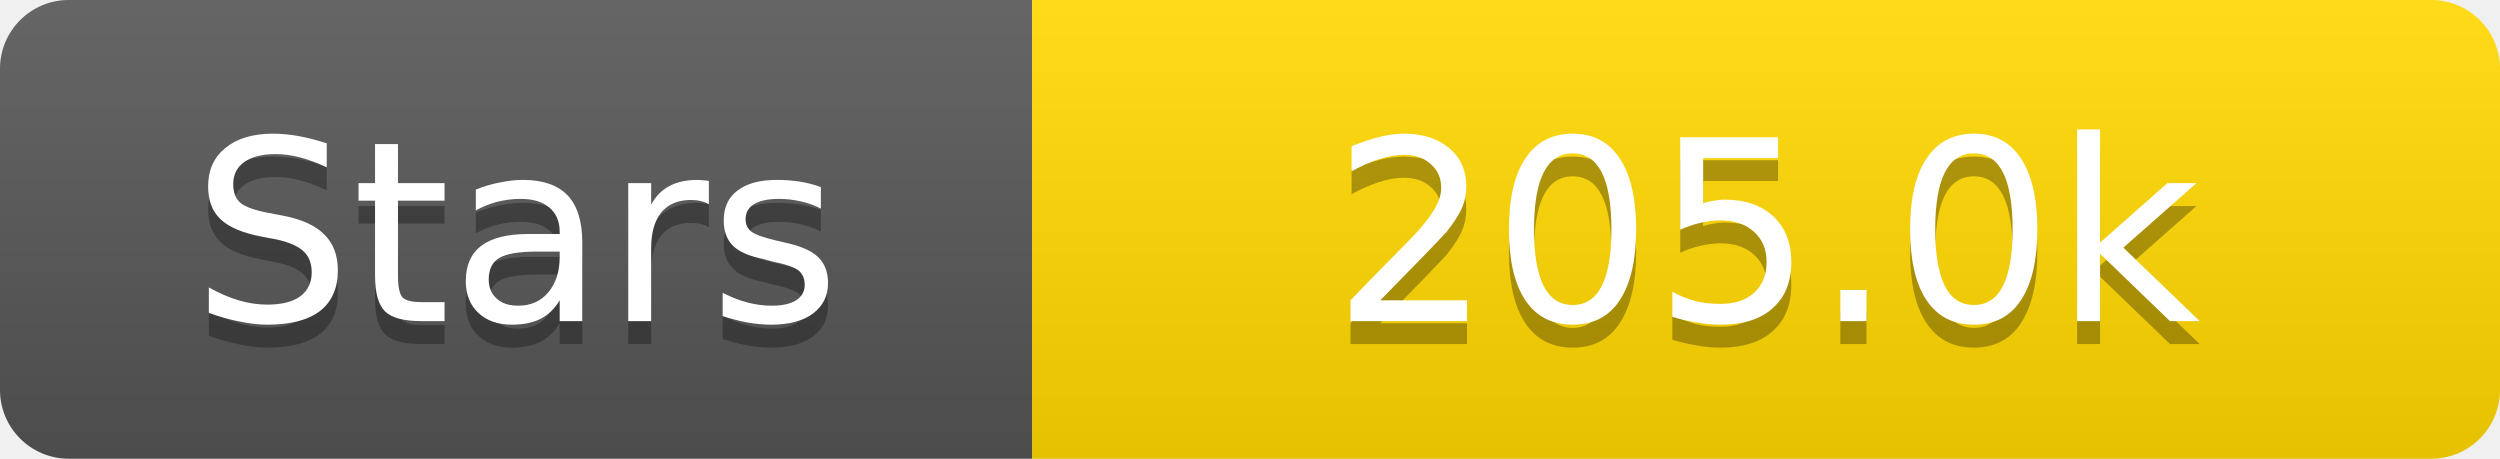
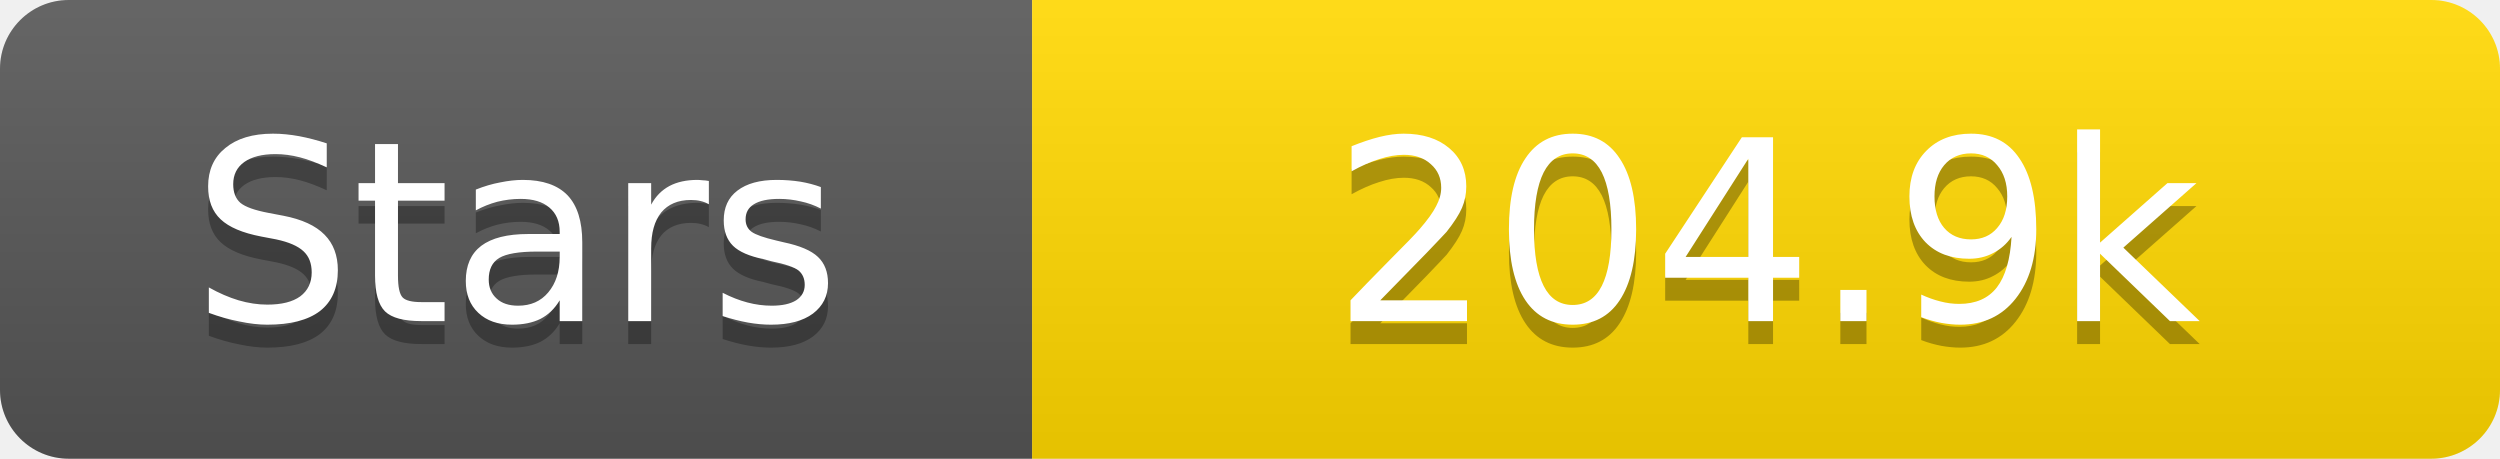
<svg xmlns="http://www.w3.org/2000/svg" width="109" height="20">
  <linearGradient id="s" x2="0" y2="100%">
    <stop offset="0" stop-color="#fff" stop-opacity=".1" />
    <stop offset="1" stop-opacity=".1" />
  </linearGradient>
  <clipPath id="r">
    <rect width="109" height="20" rx="3" fill="#fff" />
  </clipPath>
  <g clip-path="url(#r)">
    <rect width="45" height="20" fill="#555" />
    <rect x="45" width="64" height="20" fill="#ffd700" />
    <rect width="109" height="20" fill="url(#s)" />
  </g>
  <g fill="#fff" text-anchor="middle" font-family="Verdana,Geneva,DejaVu Sans,sans-serif" text-rendering="geometricPrecision" font-size="11">
    <text x="22.5" y="15" fill="#010101" fill-opacity=".3">Stars</text>
    <text x="22.5" y="14">Stars</text>
-     <text x="77.0" y="15" fill="#010101" fill-opacity=".3">205.0k</text>
-     <text x="77.0" y="14">205.0k</text>
+     <text x="77.0" y="15" fill="#010101" fill-opacity=".3">204.9k</text>
+     <text x="77.0" y="14">204.9k</text>
  </g>
</svg>
